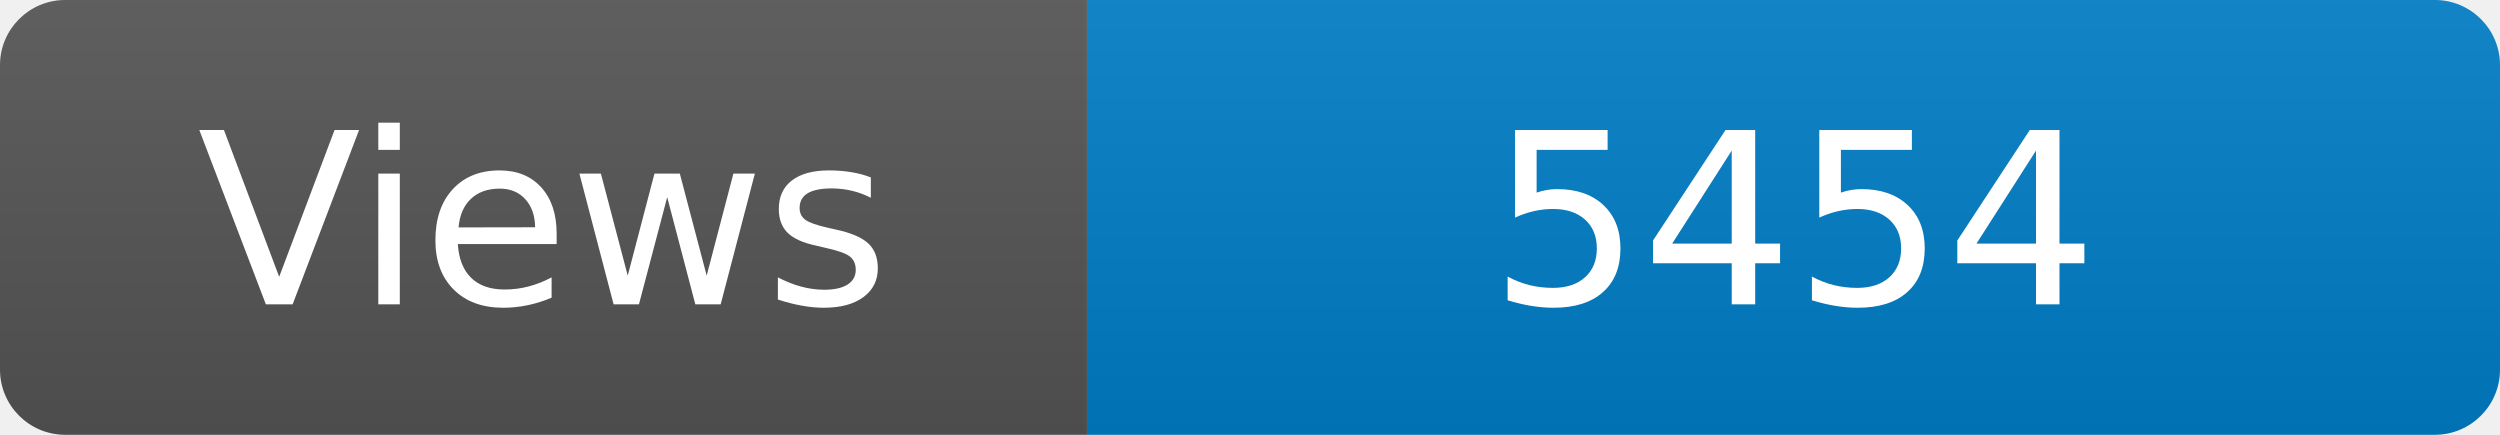
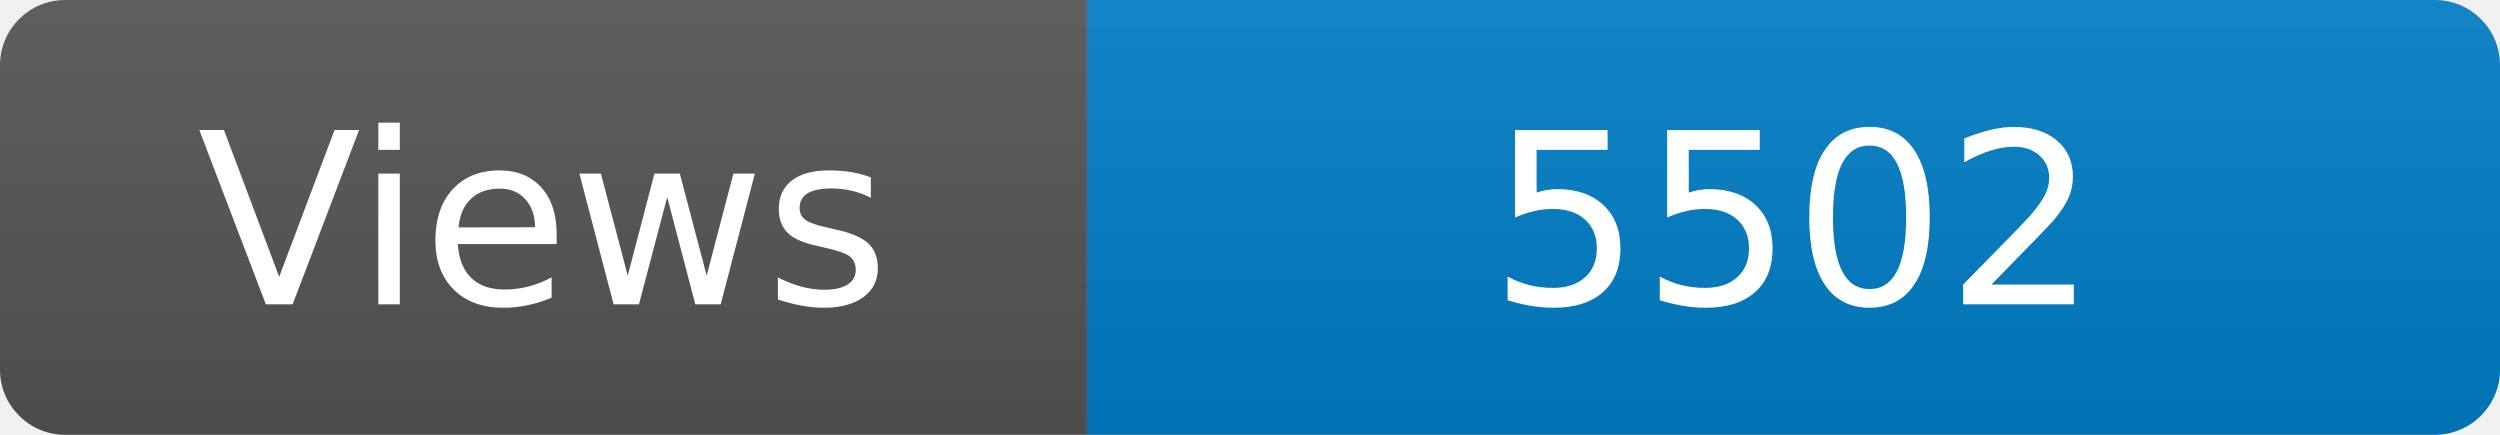
<svg xmlns="http://www.w3.org/2000/svg" width="115" height="20" role="img" aria-label="Maintained?: yes">
  <linearGradient id="s" x2="0" y2="100%">
    <stop offset="0" stop-color="#bbb" stop-opacity=".1" />
    <stop offset="1" stop-opacity=".1" />
  </linearGradient>
  <clipPath id="r">
    <rect width="115" height="20" rx="3" fill="#fff" />
  </clipPath>
  <g clip-path="url(#r)">
    <rect width="50" height="20" fill="#555" />
    <rect x="50" width="160" height="20" fill="#007ec6" />
    <rect width="115" height="20" fill="url(#s)" />
  </g>
  <g fill="#fff" text-anchor="middle" font-family="Verdana,Geneva,DejaVu Sans,sans-serif" font-size="110">
    <text x="250" y="140" transform="scale(.1)" fill="#fff">Views</text>
-     <text x="825" y="140" transform="scale(.1)" fill="#fff">5454</text>
+     <text x="825" y="140" transform="scale(.1)" fill="#fff">5502</text>
  </g>
</svg>
